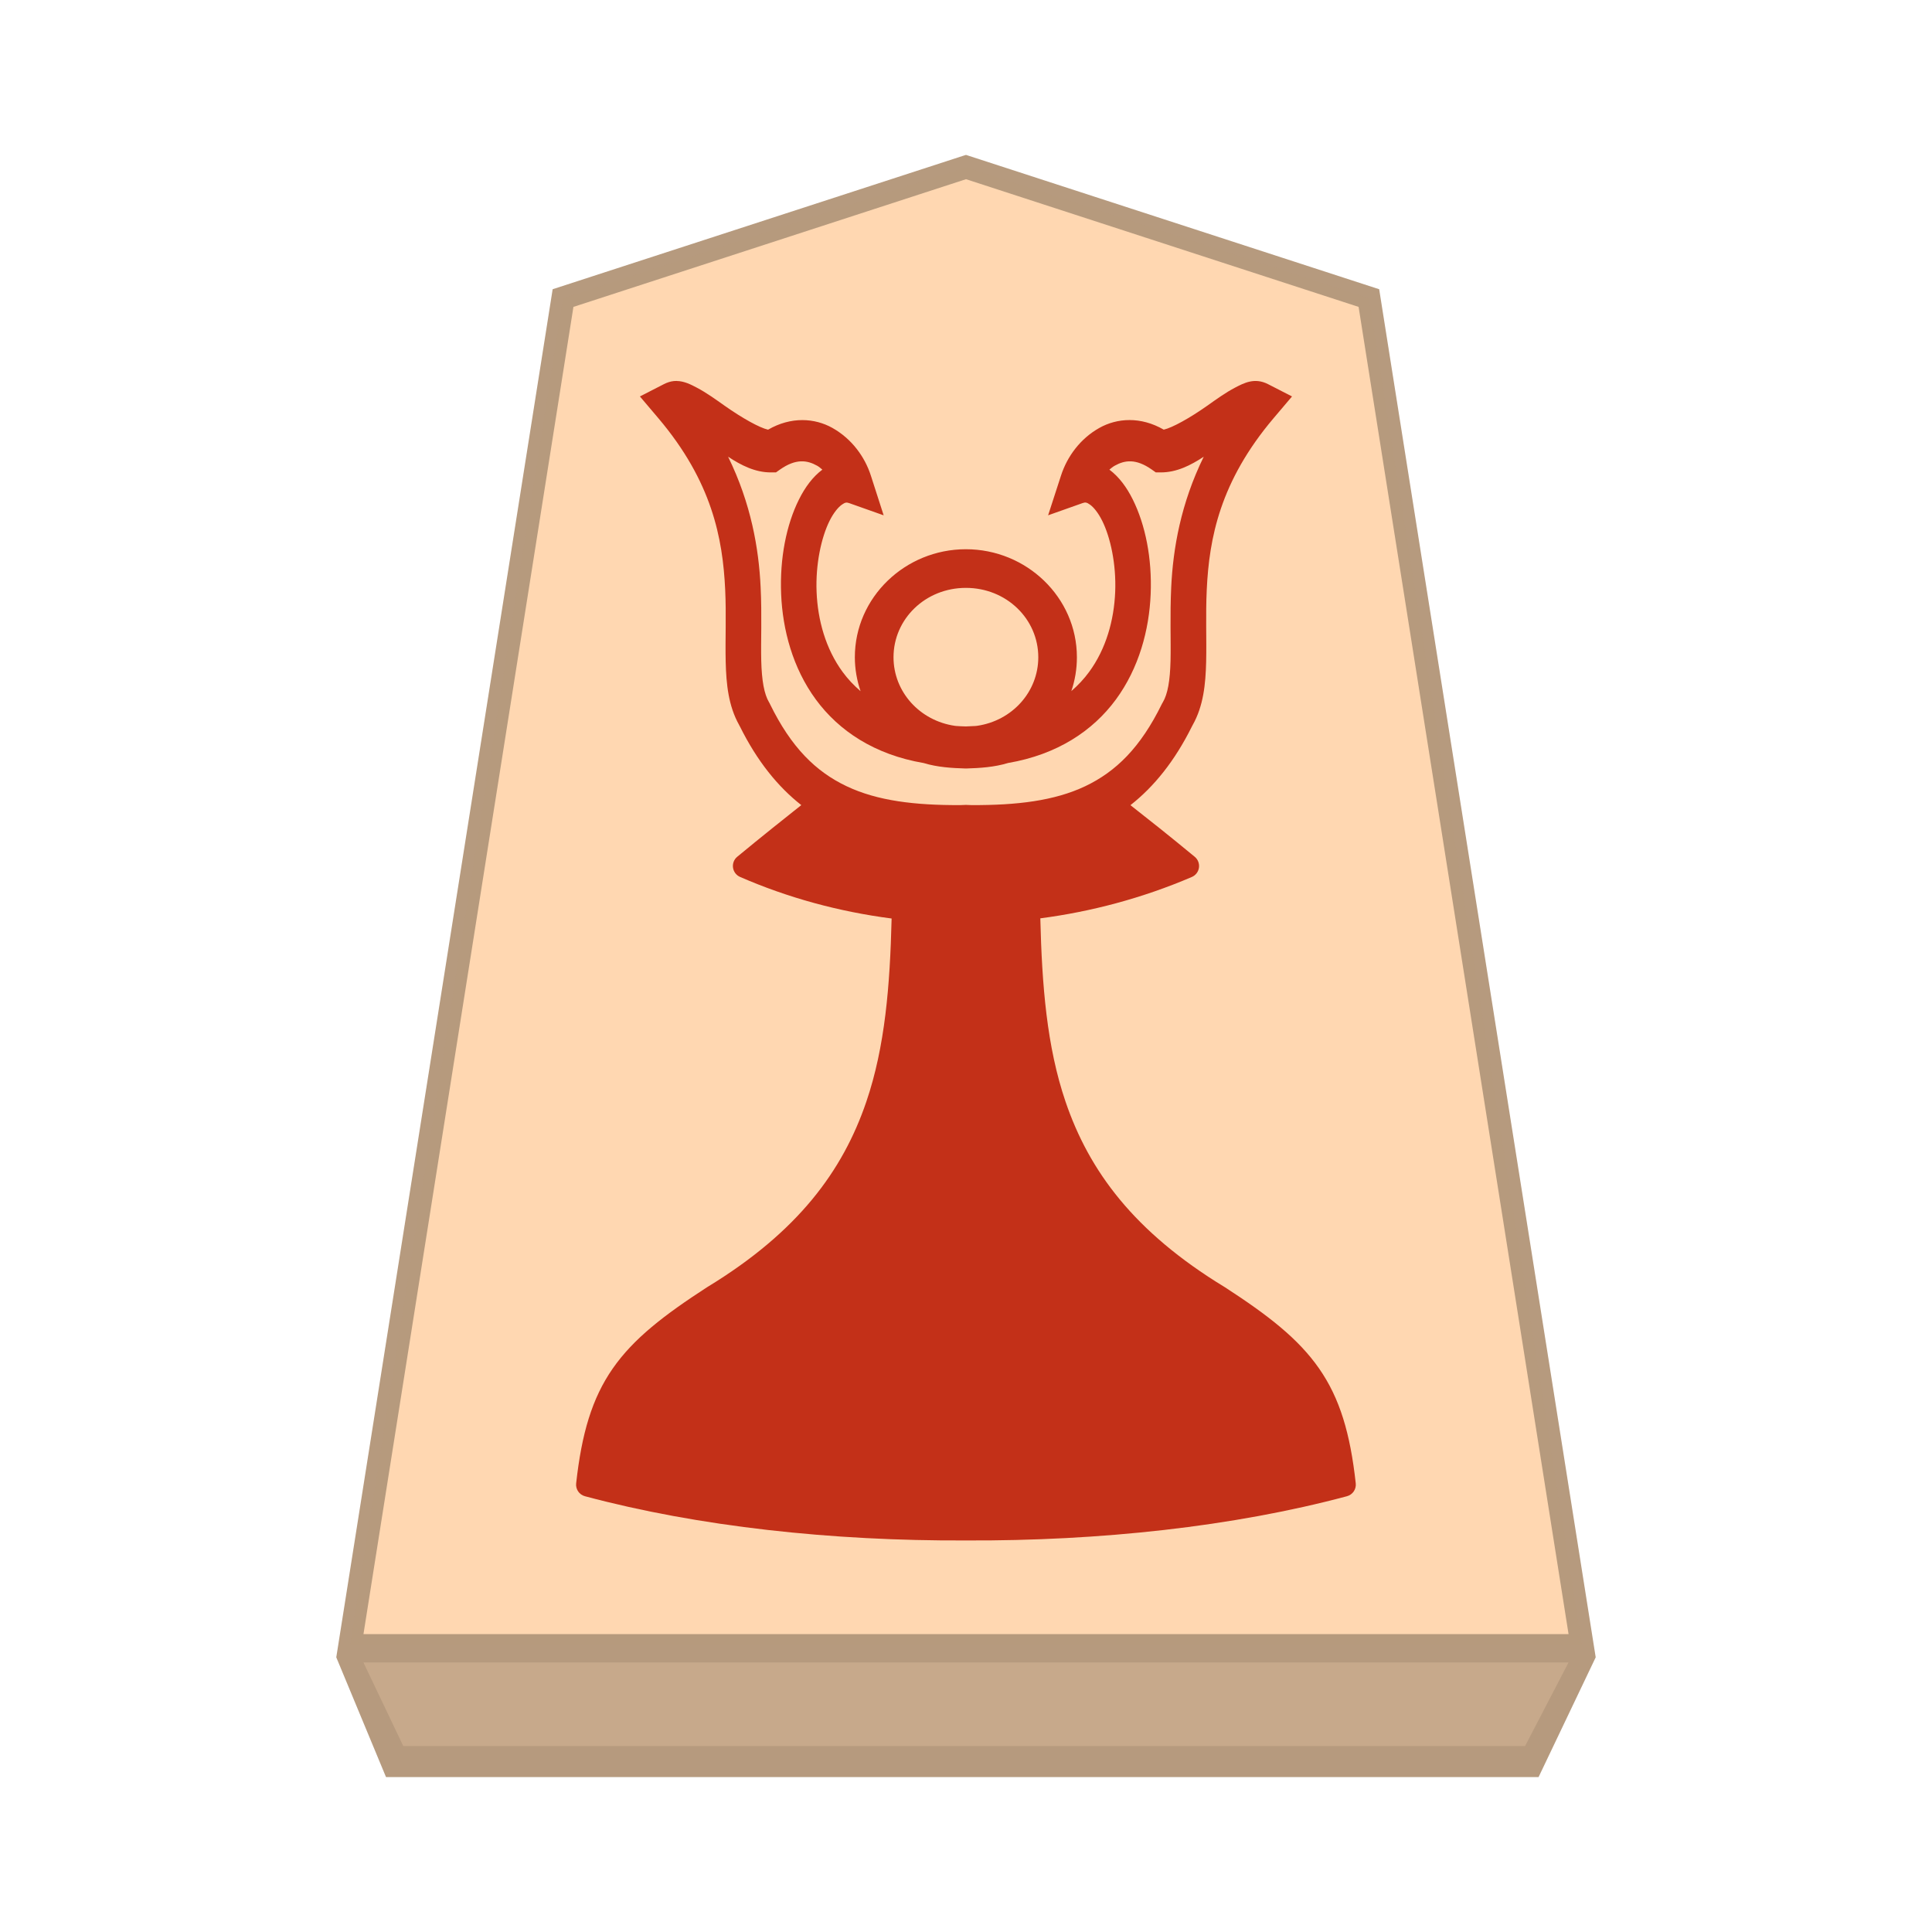
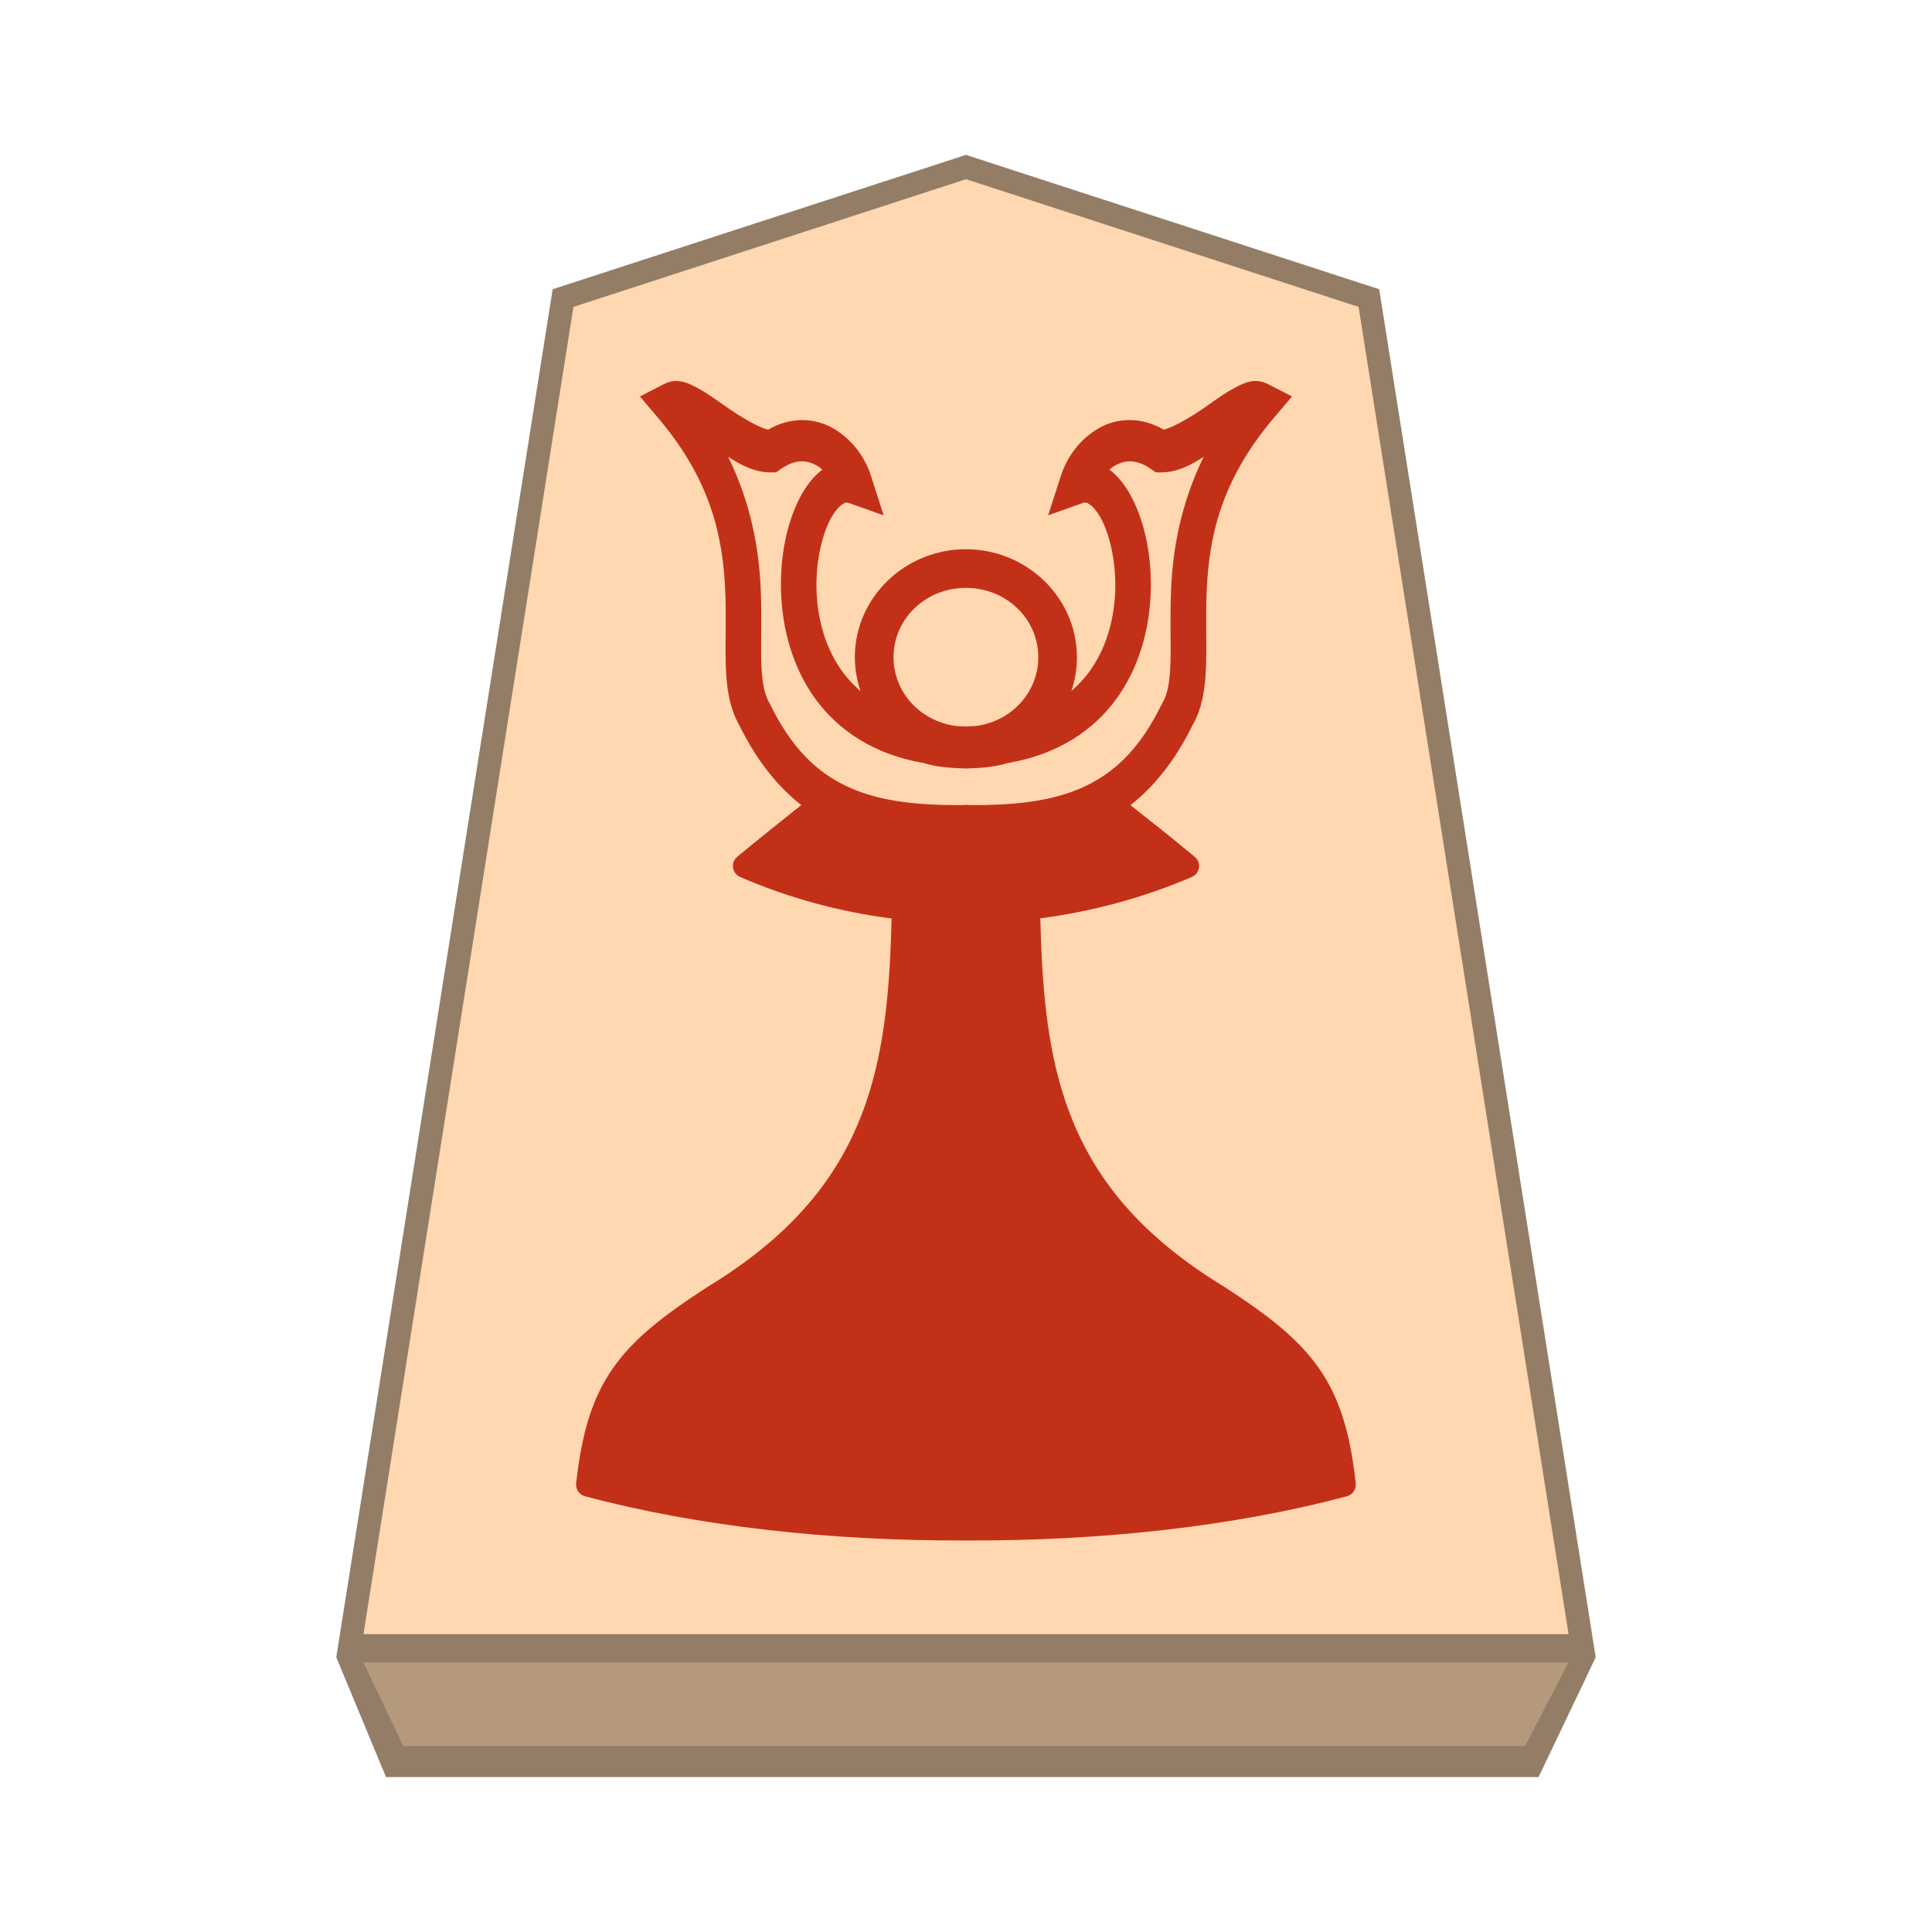
<svg xmlns="http://www.w3.org/2000/svg" viewBox="0 0 60 60" version="1.1" id="svg6" xml:space="preserve">
  <defs id="defs2">
    <filter id="0FU_svg__a" color-interpolation-filters="sRGB" x="-0.046" y="-0.665" width="1.189" height="3.163">
      <feFlood flood-color="#000" flood-opacity=".498" result="flood" id="feFlood1" />
      <feComposite in="flood" in2="SourceGraphic" operator="in" result="composite1" id="feComposite1" />
      <feGaussianBlur in="composite1" result="blur" stdDeviation="1" id="feGaussianBlur1" />
      <feOffset dx="5" dy="3" result="offset" id="feOffset1" />
      <feComposite in="SourceGraphic" in2="offset" result="composite2" id="feComposite2" />
    </filter>
    <filter id="a" color-interpolation-filters="sRGB" x="-0.045" y="-0.035" width="1.184" height="1.112">
      <feFlood flood-opacity=".498" flood-color="#000" result="flood" id="feFlood1-5" />
      <feComposite in="flood" in2="SourceGraphic" operator="in" result="composite1" id="feComposite1-0" />
      <feGaussianBlur in="composite1" stdDeviation="1" result="blur" id="feGaussianBlur1-6" />
      <feOffset dx="5" dy="3" result="offset" id="feOffset1-4" />
      <feComposite in="SourceGraphic" in2="offset" result="composite2" id="feComposite2-3" />
    </filter>
  </defs>
  <g opacity=".99" id="g6">
    <g id="path2" transform="matrix(0.72,0,0,0.72,-407.346,-2.012128)">
      <path style="color:#000000;fill:#ffd7b0;stroke-width:1.002;stroke-dasharray:none" d="M 607.424,10 590.044,15.652 580.849,73.78 634,73.779 624.803,15.653 Z" id="path1" />
-       <path id="path6" style="color:#000000;fill:#b4987c;fill-opacity:0.992;-inkscape-stroke:none" d="m 607.425,9.476 -0.156,0.049 -17.673,5.745 -9.333,59.01 2.145,5.166 h 49.714 l 2.464,-5.166 -9.339,-59.01 z m 0,1.048 16.934,5.508 9.056,57.246 h -51.979 l 9.056,-57.246 z" />
+       <path id="path6" style="color:#000000;fill:#927b64;fill-opacity:0.992;-inkscape-stroke:none" d="m 607.425,9.476 -0.156,0.049 -17.673,5.745 -9.333,59.01 2.145,5.166 h 49.714 l 2.464,-5.166 -9.339,-59.01 z m 0,1.048 16.934,5.508 9.056,57.246 h -51.979 l 9.056,-57.246 z" />
    </g>
-     <path style="fill:#c7a88a;fill-opacity:0.992;stroke:none;stroke-width:1.2px;stroke-linecap:butt;stroke-linejoin:miter;stroke-opacity:1" d="m 11.287,51.629 1.238,2.597 h 34.837 l 1.35,-2.597 z" id="path7" />
+     <path style="fill:#b5987c;fill-opacity:0.984;stroke:none;stroke-width:1.2px;stroke-linecap:butt;stroke-linejoin:miter;stroke-opacity:1" d="m 11.287,51.629 1.238,2.597 h 34.837 l 1.35,-2.597 z" id="path7" />
    <path id="path9" style="color:#000000;fill:#c32e16;fill-opacity:1;stroke-width:0.054;-inkscape-stroke:none" d="m 21.016,11.831 c -0.034,-4.2e-4 -0.068,4.92e-4 -0.103,0.005 -0.093,0.011 -0.192,0.041 -0.295,0.094 l -0.745,0.382 0.574,0.677 c 1.666,1.968 1.998,3.729 2.074,5.318 0.038,0.794 -0.001,1.542 0.016,2.248 0.017,0.686 0.084,1.368 0.417,1.959 0.003,0.006 0.004,0.011 0.007,0.016 0.006,0.011 0.012,0.022 0.019,0.033 0.531,1.07 1.175,1.867 1.905,2.44 -0.565,0.449 -1.181,0.937 -1.99,1.605 a 0.371,0.371 0 0 0 0.089,0.626 c 1.479,0.645 3.068,1.079 4.706,1.291 -0.051,2.078 -0.202,3.977 -0.785,5.688 -0.732,2.15 -2.122,4.042 -4.929,5.752 a 0.371,0.371 0 0 0 -0.009,0.005 c -1.355,0.878 -2.293,1.604 -2.937,2.529 -0.644,0.925 -0.966,2.02 -1.137,3.567 a 0.371,0.371 0 0 0 0.274,0.401 c 3.521,0.943 7.676,1.393 11.829,1.373 4.154,0.02 8.312,-0.43 11.834,-1.373 a 0.371,0.371 0 0 0 0.274,-0.401 c -0.17,-1.547 -0.495,-2.643 -1.139,-3.567 -0.644,-0.925 -1.58,-1.651 -2.934,-2.529 a 0.371,0.371 0 0 0 -0.009,-0.005 c -2.807,-1.71 -4.199,-3.602 -4.931,-5.752 -0.583,-1.713 -0.732,-3.613 -0.783,-5.693 1.585,-0.208 3.169,-0.627 4.704,-1.284 a 0.371,0.371 0 0 0 0.091,-0.628 C 36.294,25.939 35.668,25.445 35.107,25.005 35.839,24.431 36.482,23.635 37.015,22.563 l 0.026,-0.049 c 0.334,-0.592 0.4,-1.273 0.417,-1.959 0.017,-0.705 -0.019,-1.453 0.019,-2.248 0.076,-1.589 0.408,-3.35 2.074,-5.318 l 0.574,-0.677 -0.745,-0.382 c -0.414,-0.211 -0.741,-0.04 -1.031,0.112 -0.29,0.152 -0.577,0.36 -0.867,0.565 -0.525,0.37 -1.076,0.678 -1.341,0.736 -0.717,-0.414 -1.45,-0.362 -1.999,-0.054 -0.597,0.335 -1.001,0.892 -1.191,1.479 l -0.401,1.235 1.073,-0.38 c 0.082,-0.029 0.127,-0.024 0.232,0.052 0.105,0.075 0.248,0.243 0.375,0.499 0.255,0.512 0.439,1.346 0.403,2.212 -0.036,0.866 -0.278,1.759 -0.811,2.484 -0.155,0.212 -0.34,0.41 -0.551,0.593 0.113,-0.331 0.173,-0.684 0.173,-1.052 0,-1.857 -1.561,-3.354 -3.448,-3.354 -1.887,0 -3.448,1.497 -3.448,3.354 0,0.369 0.065,0.723 0.178,1.055 -0.213,-0.184 -0.399,-0.382 -0.555,-0.595 -0.533,-0.726 -0.775,-1.618 -0.811,-2.484 -0.036,-0.866 0.148,-1.7 0.403,-2.212 0.127,-0.256 0.272,-0.424 0.377,-0.499 0.105,-0.075 0.148,-0.08 0.23,-0.052 l 1.073,0.38 -0.398,-1.235 c -0.189,-0.587 -0.596,-1.143 -1.193,-1.479 -0.549,-0.308 -1.283,-0.36 -1.999,0.054 -0.265,-0.058 -0.813,-0.366 -1.338,-0.736 -0.29,-0.205 -0.577,-0.412 -0.867,-0.565 -0.19,-0.1 -0.396,-0.208 -0.633,-0.211 z m 1.596,2.353 c 0.404,0.265 0.839,0.49 1.336,0.487 h 0.15 l 0.129,-0.091 c 0.492,-0.344 0.84,-0.291 1.153,-0.115 0.057,0.032 0.108,0.077 0.159,0.12 -0.302,0.226 -0.537,0.548 -0.727,0.928 -0.392,0.786 -0.599,1.829 -0.553,2.939 0.046,1.11 0.36,2.294 1.078,3.272 0.715,0.974 1.824,1.713 3.349,1.973 0.428,0.131 0.885,0.157 1.298,0.169 h 0.012 0.014 c 0.414,-0.012 0.871,-0.04 1.298,-0.171 1.525,-0.261 2.632,-0.998 3.347,-1.971 0.718,-0.978 1.034,-2.162 1.08,-3.272 0.046,-1.11 -0.164,-2.153 -0.555,-2.939 -0.189,-0.38 -0.425,-0.702 -0.727,-0.928 0.052,-0.043 0.105,-0.088 0.162,-0.12 0.313,-0.176 0.659,-0.229 1.151,0.115 l 0.129,0.091 h 0.15 c 0.497,0.002 0.934,-0.222 1.338,-0.487 -0.714,1.456 -0.953,2.853 -1.01,4.05 -0.042,0.885 -0.006,1.665 -0.021,2.283 -0.015,0.618 -0.086,1.035 -0.241,1.296 l -0.014,0.023 -0.014,0.026 c -0.663,1.355 -1.427,2.101 -2.381,2.555 -0.954,0.453 -2.125,0.593 -3.534,0.586 -0.046,-2.4e-4 -0.091,-0.001 -0.138,-0.005 l -0.033,-0.002 -0.03,0.002 c -0.047,0.004 -0.094,0.005 -0.141,0.005 -1.409,0.007 -2.58,-0.132 -3.534,-0.586 -0.954,-0.453 -1.718,-1.199 -2.381,-2.555 l -0.012,-0.026 -0.014,-0.023 c -0.155,-0.261 -0.228,-0.678 -0.244,-1.296 -0.015,-0.618 0.024,-1.398 -0.019,-2.283 -0.057,-1.197 -0.296,-2.594 -1.01,-4.05 z m 7.385,4.073 c 1.259,0 2.248,0.967 2.248,2.154 0,1.075 -0.811,1.972 -1.901,2.13 -0.016,0.002 -0.031,0.002 -0.047,0.005 -0.099,0.006 -0.201,0.011 -0.3,0.014 -0.099,-0.002 -0.199,-0.007 -0.298,-0.014 -0.016,-0.002 -0.031,-0.002 -0.047,-0.005 -1.089,-0.159 -1.903,-1.055 -1.903,-2.13 0,-1.186 0.988,-2.154 2.248,-2.154 z" />
  </g>
</svg>
